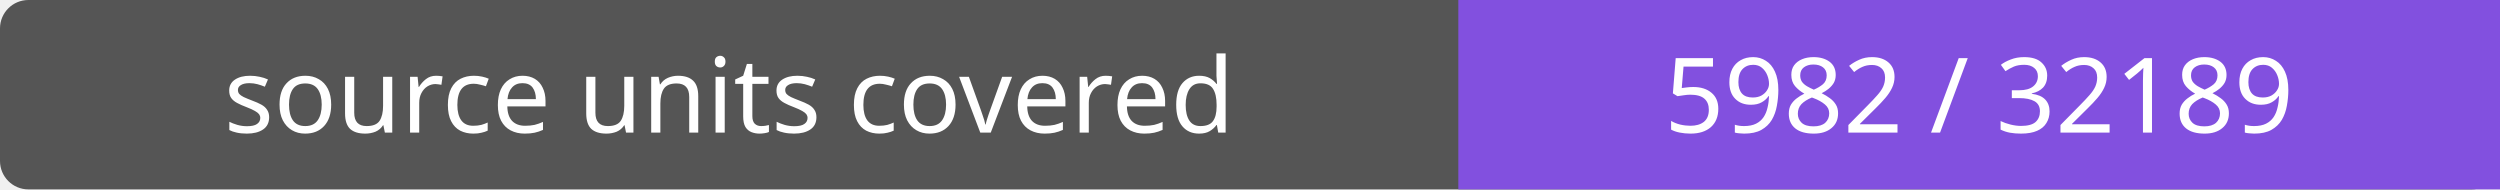
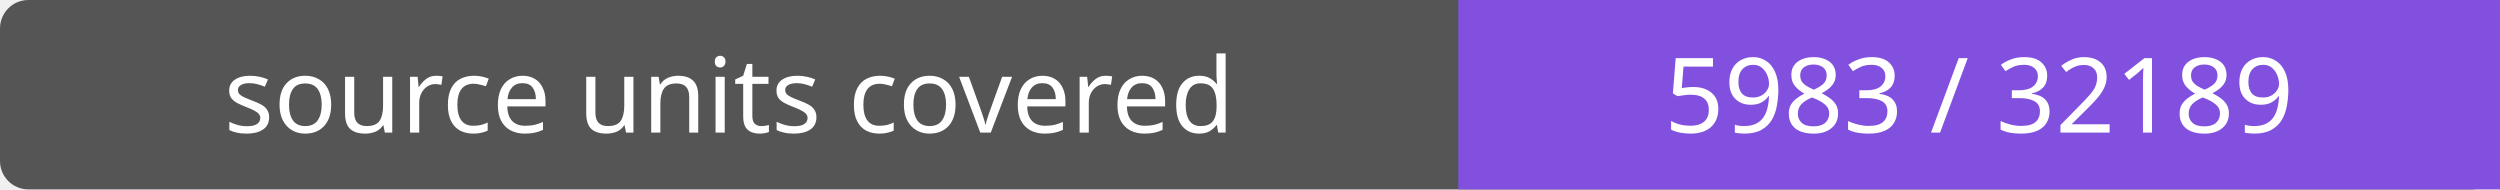
- <svg xmlns="http://www.w3.org/2000/svg" width="264" height="20" role="img" aria-label="source units covered: 5982 / 32189">
+ <svg xmlns="http://www.w3.org/2000/svg" width="264" height="20" role="img" aria-label="source units covered: 5983 / 32189">
  <rect width="264" height="20" rx="3" fill="#555" />
  <path fill="#8250df" d="M154 0h110v20H154z" />
  <g fill="#fff" text-anchor="middle" font-family="Verdana,sans-serif" font-size="11">
    <text x="77.0" y="14">source units covered</text>
-     <text x="209.0" y="14">5982 / 32189</text>
+     <text x="209.0" y="14">5983 / 32189</text>
  </g>
</svg>
